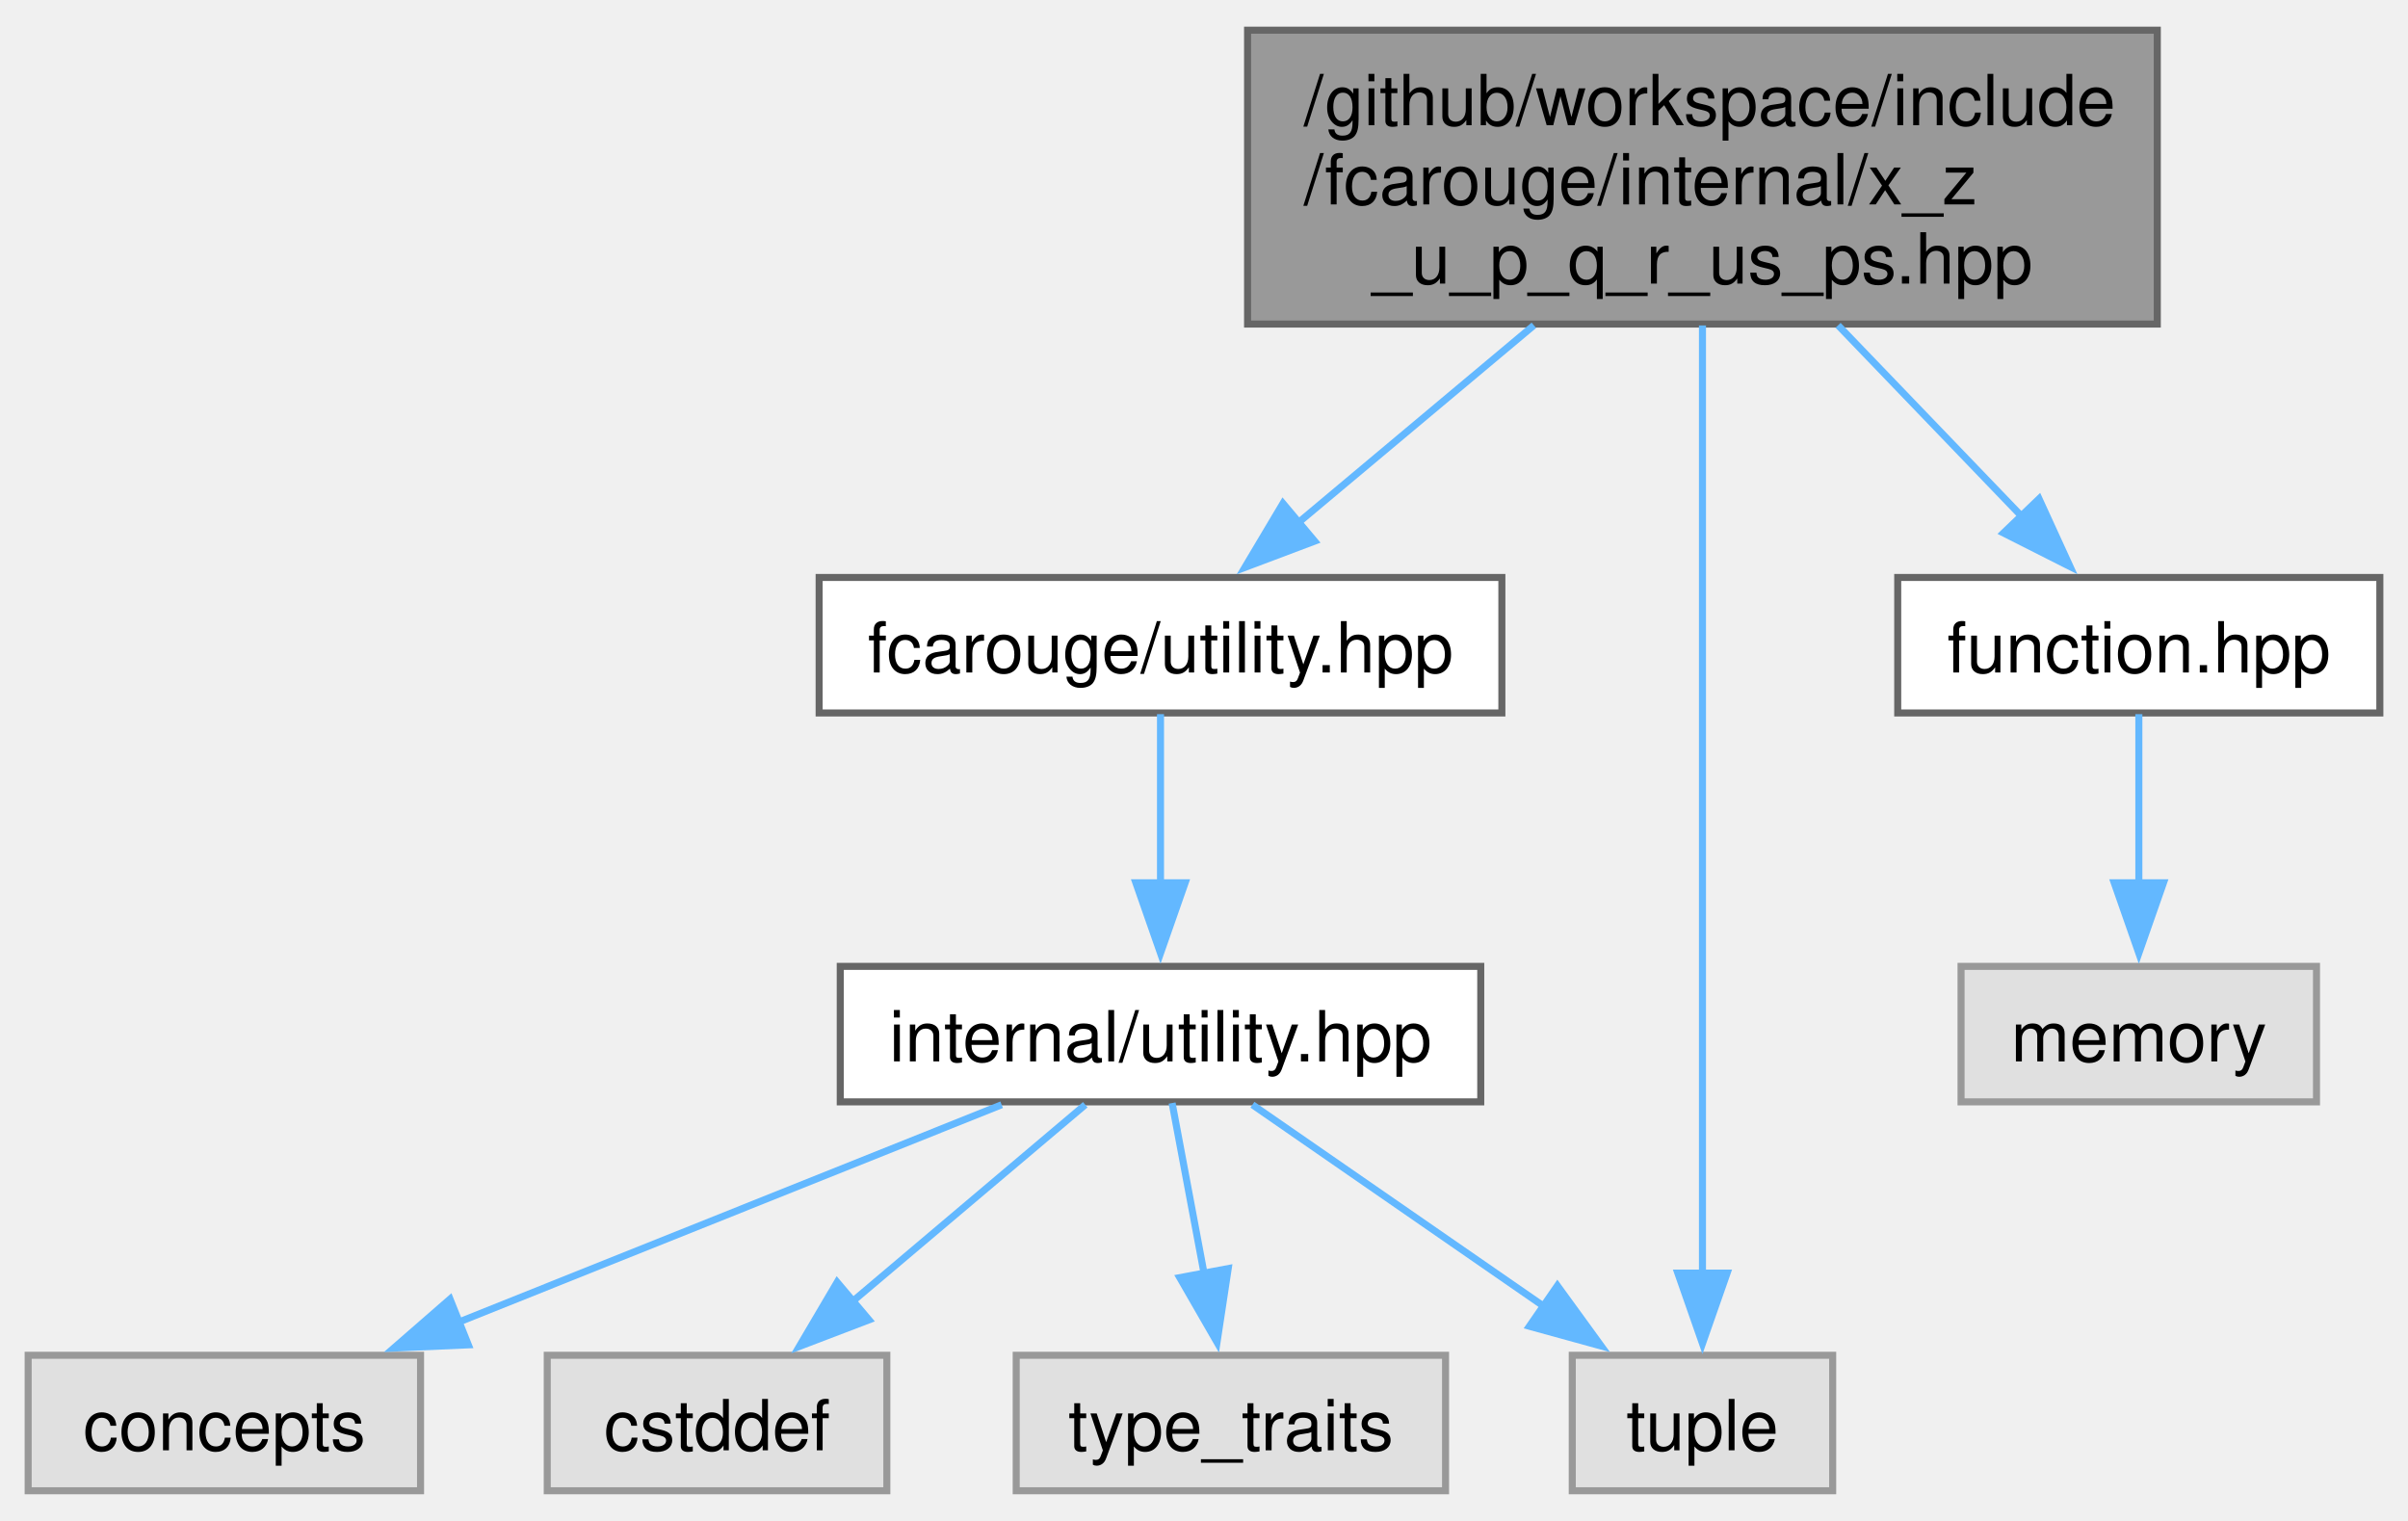
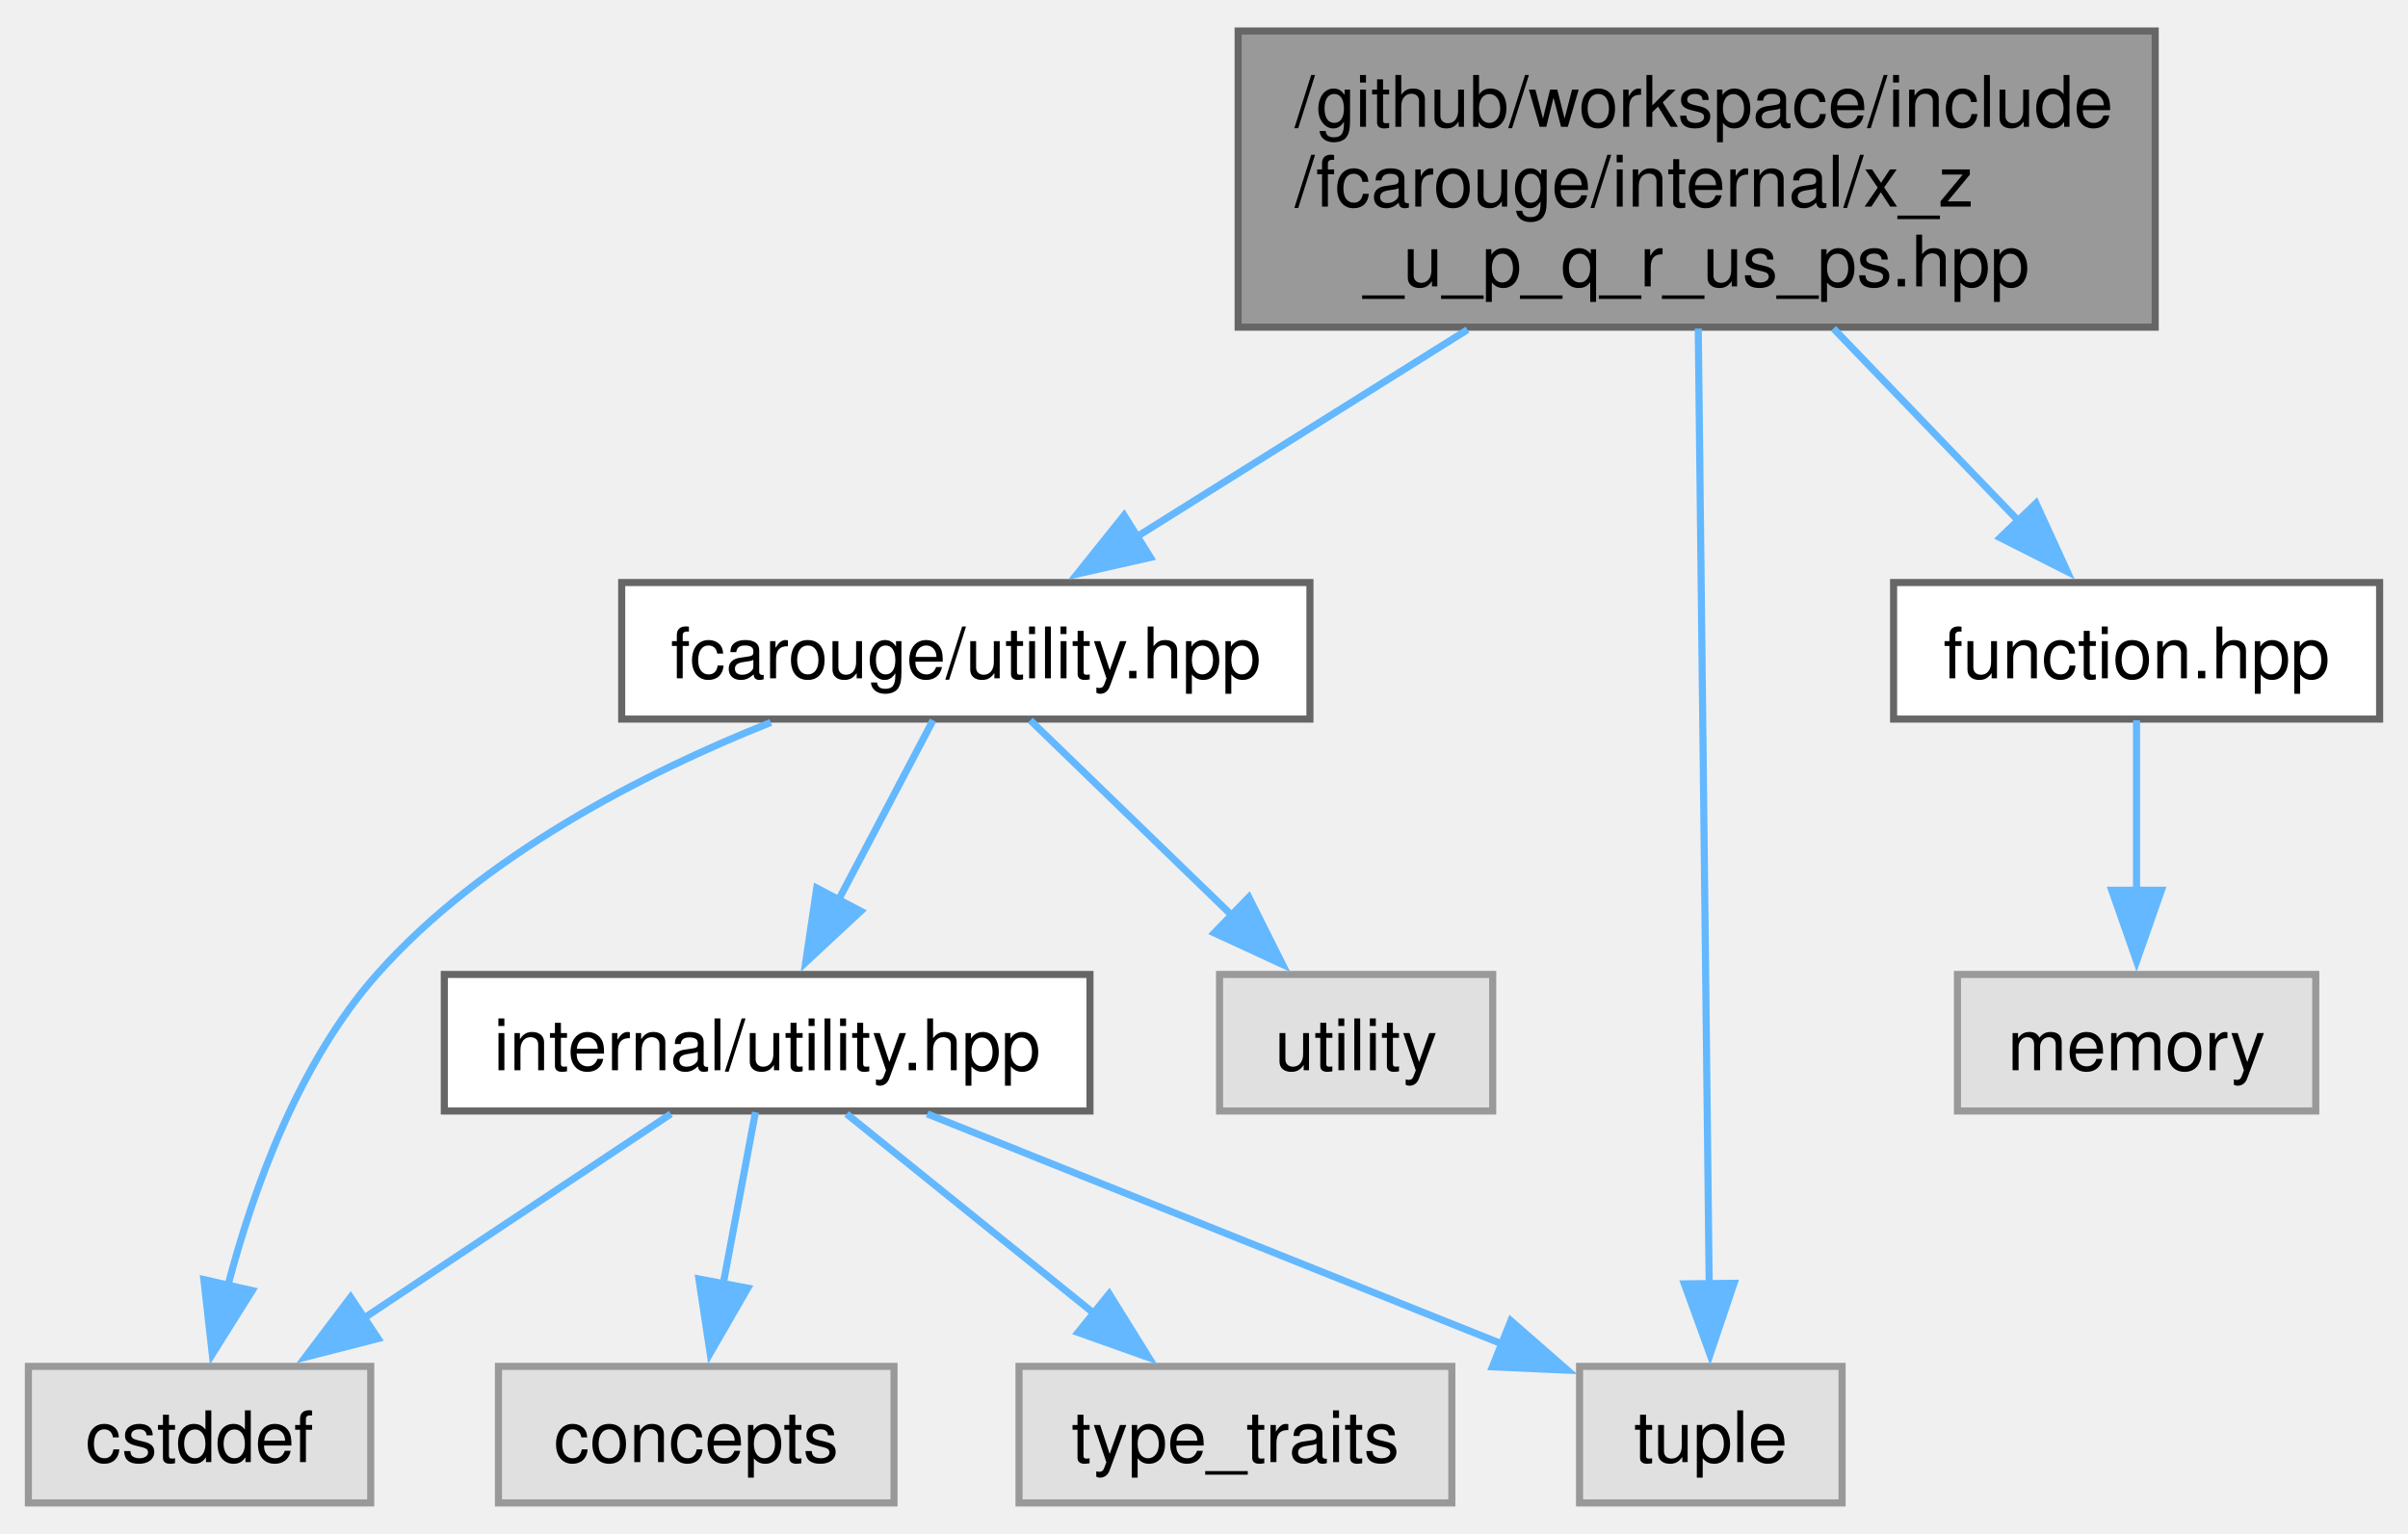
- <svg xmlns="http://www.w3.org/2000/svg" xmlns:xlink="http://www.w3.org/1999/xlink" width="342pt" height="216pt" viewBox="0.00 0.00 342.12 215.50">
+ <svg xmlns="http://www.w3.org/2000/svg" xmlns:xlink="http://www.w3.org/1999/xlink" width="339pt" height="216pt" viewBox="0.00 0.00 339.38 215.50">
  <g id="graph0" class="graph" transform="scale(1 1) rotate(0) translate(4 211.5)">
    <g id="Node000001" class="node">
      <g id="a_Node000001">
        <a xlink:title=" ">
-           <polygon fill="#999999" stroke="#666666" points="302.5,-207.5 173.25,-207.5 173.25,-165.75 302.5,-165.75 302.5,-207.5" />
-           <text text-anchor="start" x="181.25" y="-194" font-family="Helvetica,sans-Serif" font-size="10.00">/github/workspace/include</text>
-           <text text-anchor="start" x="181.25" y="-182.75" font-family="Helvetica,sans-Serif" font-size="10.00">/fcarouge/internal/x_z</text>
-           <text text-anchor="middle" x="237.88" y="-171.5" font-family="Helvetica,sans-Serif" font-size="10.00">_u_p_q_r_us_ps.hpp</text>
+           <polygon fill="#999999" stroke="#666666" points="299.75,-207.5 170.5,-207.5 170.5,-165.75 299.75,-165.75 299.75,-207.5" />
+           <text text-anchor="start" x="178.5" y="-194" font-family="Helvetica,sans-Serif" font-size="10.00">/github/workspace/include</text>
+           <text text-anchor="start" x="178.5" y="-182.75" font-family="Helvetica,sans-Serif" font-size="10.00">/fcarouge/internal/x_z</text>
+           <text text-anchor="middle" x="235.12" y="-171.5" font-family="Helvetica,sans-Serif" font-size="10.00">_u_p_q_r_us_ps.hpp</text>
        </a>
      </g>
    </g>
    <g id="Node000002" class="node">
      <g id="a_Node000002">
        <a xlink:href="utility_8hpp.xhtml" target="_top" xlink:title="The collection of utilities supporting the library.">
-           <polygon fill="white" stroke="#666666" points="209.38,-129.75 112.38,-129.75 112.38,-110.5 209.38,-110.5 209.38,-129.75" />
-           <text text-anchor="middle" x="160.88" y="-116.25" font-family="Helvetica,sans-Serif" font-size="10.00">fcarouge/utility.hpp</text>
+           <polygon fill="white" stroke="#666666" points="180.62,-129.75 83.62,-129.75 83.62,-110.5 180.62,-110.5 180.62,-129.75" />
+           <text text-anchor="middle" x="132.12" y="-116.25" font-family="Helvetica,sans-Serif" font-size="10.00">fcarouge/utility.hpp</text>
        </a>
      </g>
    </g>
    <g id="edge1_Node000001_Node000002" class="edge">
      <g id="a_edge1_Node000001_Node000002">
        <a xlink:title=" ">
-           <path fill="none" stroke="#63b8ff" d="M213.93,-165.57C203.12,-156.51 190.5,-145.94 180.29,-137.39" />
-           <polygon fill="#63b8ff" stroke="#63b8ff" points="182.78,-134.91 172.86,-131.17 178.28,-140.27 182.78,-134.91" />
+           <path fill="none" stroke="#63b8ff" d="M202.82,-165.39C187.63,-155.88 169.83,-144.74 155.9,-136.01" />
+           <polygon fill="#63b8ff" stroke="#63b8ff" points="158.14,-133.29 147.81,-130.95 154.43,-139.22 158.14,-133.29" />
        </a>
      </g>
    </g>
    <g id="Node000006" class="node">
      <g id="a_Node000006">
        <a xlink:title=" ">
-           <polygon fill="#e0e0e0" stroke="#999999" points="256.38,-19.25 219.38,-19.25 219.38,0 256.38,0 256.38,-19.25" />
-           <text text-anchor="middle" x="237.88" y="-5.75" font-family="Helvetica,sans-Serif" font-size="10.00">tuple</text>
+           <polygon fill="#e0e0e0" stroke="#999999" points="255.62,-19.25 218.62,-19.25 218.62,0 255.62,0 255.62,-19.25" />
+           <text text-anchor="middle" x="237.12" y="-5.75" font-family="Helvetica,sans-Serif" font-size="10.00">tuple</text>
        </a>
      </g>
    </g>
-     <g id="edge9_Node000001_Node000006" class="edge">
-       <g id="a_edge9_Node000001_Node000006">
+     <g id="edge11_Node000001_Node000006" class="edge">
+       <g id="a_edge11_Node000001_Node000006">
        <a xlink:title=" ">
-           <path fill="none" stroke="#63b8ff" d="M237.88,-165.55C237.88,-131.94 237.88,-64.67 237.88,-30.92" />
-           <polygon fill="#63b8ff" stroke="#63b8ff" points="241.38,-30.92 237.88,-20.92 234.38,-30.92 241.38,-30.92" />
+           <path fill="none" stroke="#63b8ff" d="M235.35,-165.55C235.74,-131.94 236.51,-64.67 236.89,-30.92" />
+           <polygon fill="#63b8ff" stroke="#63b8ff" points="240.39,-30.96 237.01,-20.92 233.39,-30.88 240.39,-30.96" />
        </a>
      </g>
    </g>
-     <g id="Node000008" class="node">
-       <g id="a_Node000008">
+     <g id="Node000009" class="node">
+       <g id="a_Node000009">
        <a xlink:href="function_8hpp.xhtml" target="_top" xlink:title=" ">
-           <polygon fill="white" stroke="#666666" points="334.12,-129.75 265.62,-129.75 265.62,-110.5 334.12,-110.5 334.12,-129.75" />
-           <text text-anchor="middle" x="299.88" y="-116.25" font-family="Helvetica,sans-Serif" font-size="10.00">function.hpp</text>
+           <polygon fill="white" stroke="#666666" points="331.38,-129.75 262.88,-129.75 262.88,-110.5 331.38,-110.5 331.38,-129.75" />
+           <text text-anchor="middle" x="297.12" y="-116.25" font-family="Helvetica,sans-Serif" font-size="10.00">function.hpp</text>
        </a>
      </g>
    </g>
-     <g id="edge7_Node000001_Node000008" class="edge">
-       <g id="a_edge7_Node000001_Node000008">
+     <g id="edge9_Node000001_Node000009" class="edge">
+       <g id="a_edge9_Node000001_Node000009">
        <a xlink:title=" ">
-           <path fill="none" stroke="#63b8ff" d="M257.15,-165.57C265.51,-156.88 275.19,-146.8 283.23,-138.44" />
-           <polygon fill="#63b8ff" stroke="#63b8ff" points="285.7,-140.92 290.11,-131.29 280.65,-136.07 285.7,-140.92" />
+           <path fill="none" stroke="#63b8ff" d="M254.4,-165.57C262.76,-156.88 272.44,-146.8 280.48,-138.44" />
+           <polygon fill="#63b8ff" stroke="#63b8ff" points="282.95,-140.92 287.36,-131.29 277.9,-136.07 282.95,-140.92" />
        </a>
      </g>
    </g>
    <g id="Node000003" class="node">
      <g id="a_Node000003">
        <a xlink:href="internal_2utility_8hpp.xhtml" target="_top" xlink:title=" ">
-           <polygon fill="white" stroke="#666666" points="206.38,-74.5 115.38,-74.5 115.38,-55.25 206.38,-55.25 206.38,-74.5" />
-           <text text-anchor="middle" x="160.88" y="-61" font-family="Helvetica,sans-Serif" font-size="10.00">internal/utility.hpp</text>
+           <polygon fill="white" stroke="#666666" points="149.62,-74.5 58.62,-74.5 58.62,-55.25 149.62,-55.25 149.62,-74.5" />
+           <text text-anchor="middle" x="104.12" y="-61" font-family="Helvetica,sans-Serif" font-size="10.00">internal/utility.hpp</text>
        </a>
      </g>
    </g>
    <g id="edge2_Node000002_Node000003" class="edge">
      <g id="a_edge2_Node000002_Node000003">
        <a xlink:title=" ">
-           <path fill="none" stroke="#63b8ff" d="M160.88,-110.33C160.88,-103.82 160.88,-94.67 160.88,-86.37" />
-           <polygon fill="#63b8ff" stroke="#63b8ff" points="164.38,-86.37 160.88,-76.37 157.38,-86.37 164.38,-86.37" />
+           <path fill="none" stroke="#63b8ff" d="M127.5,-110.33C123.88,-103.44 118.7,-93.59 114.13,-84.91" />
+           <polygon fill="#63b8ff" stroke="#63b8ff" points="117.31,-83.42 109.55,-76.2 111.11,-86.68 117.31,-83.42" />
+         </a>
+       </g>
+     </g>
+     <g id="Node000005" class="node">
+       <g id="a_Node000005">
+         <a xlink:title=" ">
+           <polygon fill="#e0e0e0" stroke="#999999" points="48.25,-19.25 0,-19.25 0,0 48.25,0 48.25,-19.25" />
+           <text text-anchor="middle" x="24.12" y="-5.75" font-family="Helvetica,sans-Serif" font-size="10.00">cstddef</text>
+         </a>
+       </g>
+     </g>
+     <g id="edge7_Node000002_Node000005" class="edge">
+       <g id="a_edge7_Node000002_Node000005">
+         <a xlink:title=" ">
+           <path fill="none" stroke="#63b8ff" d="M104.63,-110.03C86.72,-102.87 63.99,-91.27 49.12,-74.5 38.12,-62.08 31.69,-44.26 28.11,-30.59" />
+           <polygon fill="#63b8ff" stroke="#63b8ff" points="31.55,-29.93 25.92,-20.96 24.73,-31.49 31.55,-29.93" />
+         </a>
+       </g>
+     </g>
+     <g id="Node000008" class="node">
+       <g id="a_Node000008">
+         <a xlink:title=" ">
+           <polygon fill="#e0e0e0" stroke="#999999" points="206.38,-74.5 167.88,-74.5 167.88,-55.25 206.38,-55.25 206.38,-74.5" />
+           <text text-anchor="middle" x="187.12" y="-61" font-family="Helvetica,sans-Serif" font-size="10.00">utility</text>
+         </a>
+       </g>
+     </g>
+     <g id="edge8_Node000002_Node000008" class="edge">
+       <g id="a_edge8_Node000002_Node000008">
+         <a xlink:title=" ">
+           <path fill="none" stroke="#63b8ff" d="M141.21,-110.33C148.96,-102.82 160.34,-91.81 169.82,-82.63" />
+           <polygon fill="#63b8ff" stroke="#63b8ff" points="172.01,-85.38 176.76,-75.91 167.14,-80.35 172.01,-85.38" />
        </a>
      </g>
    </g>
    <g id="Node000004" class="node">
      <g id="a_Node000004">
        <a xlink:title=" ">
-           <polygon fill="#e0e0e0" stroke="#999999" points="55.75,-19.25 0,-19.25 0,0 55.75,0 55.75,-19.25" />
-           <text text-anchor="middle" x="27.88" y="-5.75" font-family="Helvetica,sans-Serif" font-size="10.00">concepts</text>
+           <polygon fill="#e0e0e0" stroke="#999999" points="122,-19.25 66.25,-19.25 66.25,0 122,0 122,-19.25" />
+           <text text-anchor="middle" x="94.12" y="-5.75" font-family="Helvetica,sans-Serif" font-size="10.00">concepts</text>
        </a>
      </g>
    </g>
    <g id="edge3_Node000003_Node000004" class="edge">
      <g id="a_edge3_Node000003_Node000004">
        <a xlink:title=" ">
-           <path fill="none" stroke="#63b8ff" d="M138.31,-54.84C117.1,-46.35 85.1,-33.54 61,-23.89" />
-           <polygon fill="#63b8ff" stroke="#63b8ff" points="62.54,-20.73 51.95,-20.27 59.94,-27.23 62.54,-20.73" />
-         </a>
-       </g>
-     </g>
-     <g id="Node000005" class="node">
-       <g id="a_Node000005">
-         <a xlink:title=" ">
-           <polygon fill="#e0e0e0" stroke="#999999" points="122,-19.25 73.75,-19.25 73.75,0 122,0 122,-19.25" />
-           <text text-anchor="middle" x="97.88" y="-5.75" font-family="Helvetica,sans-Serif" font-size="10.00">cstddef</text>
+           <path fill="none" stroke="#63b8ff" d="M102.47,-55.08C101.24,-48.49 99.49,-39.21 97.92,-30.82" />
+           <polygon fill="#63b8ff" stroke="#63b8ff" points="101.38,-30.28 96.09,-21.1 94.5,-31.57 101.38,-30.28" />
        </a>
      </g>
    </g>
    <g id="edge4_Node000003_Node000005" class="edge">
      <g id="a_edge4_Node000003_Node000005">
        <a xlink:title=" ">
-           <path fill="none" stroke="#63b8ff" d="M150.19,-54.84C141.17,-47.22 128.04,-36.12 117.19,-26.95" />
-           <polygon fill="#63b8ff" stroke="#63b8ff" points="119.46,-24.28 109.56,-20.5 114.94,-29.63 119.46,-24.28" />
+           <path fill="none" stroke="#63b8ff" d="M90.55,-54.84C78.72,-46.96 61.29,-35.36 47.25,-26.02" />
+           <polygon fill="#63b8ff" stroke="#63b8ff" points="49.29,-23.17 39.02,-20.54 45.41,-29 49.29,-23.17" />
        </a>
      </g>
    </g>
    <g id="edge5_Node000003_Node000006" class="edge">
      <g id="a_edge5_Node000003_Node000006">
        <a xlink:title=" ">
-           <path fill="none" stroke="#63b8ff" d="M173.94,-54.84C185.33,-46.96 202.1,-35.36 215.61,-26.02" />
-           <polygon fill="#63b8ff" stroke="#63b8ff" points="217.27,-29.13 223.5,-20.56 213.29,-23.37 217.27,-29.13" />
+           <path fill="none" stroke="#63b8ff" d="M126.69,-54.84C149.05,-45.89 183.42,-32.13 207.87,-22.34" />
+           <polygon fill="#63b8ff" stroke="#63b8ff" points="208.94,-25.68 216.92,-18.71 206.34,-19.18 208.94,-25.68" />
        </a>
      </g>
    </g>
    <g id="Node000007" class="node">
      <g id="a_Node000007">
        <a xlink:title=" ">
-           <polygon fill="#e0e0e0" stroke="#999999" points="201.38,-19.25 140.38,-19.25 140.38,0 201.38,0 201.38,-19.25" />
-           <text text-anchor="middle" x="170.88" y="-5.75" font-family="Helvetica,sans-Serif" font-size="10.00">type_traits</text>
+           <polygon fill="#e0e0e0" stroke="#999999" points="200.62,-19.25 139.62,-19.25 139.62,0 200.62,0 200.62,-19.25" />
+           <text text-anchor="middle" x="170.12" y="-5.75" font-family="Helvetica,sans-Serif" font-size="10.00">type_traits</text>
        </a>
      </g>
    </g>
    <g id="edge6_Node000003_Node000007" class="edge">
      <g id="a_edge6_Node000003_Node000007">
        <a xlink:title=" ">
-           <path fill="none" stroke="#63b8ff" d="M162.53,-55.08C163.76,-48.49 165.51,-39.21 167.08,-30.82" />
-           <polygon fill="#63b8ff" stroke="#63b8ff" points="170.5,-31.57 168.91,-21.1 163.62,-30.28 170.5,-31.57" />
+           <path fill="none" stroke="#63b8ff" d="M115.32,-54.84C124.86,-47.15 138.8,-35.9 150.23,-26.68" />
+           <polygon fill="#63b8ff" stroke="#63b8ff" points="152.33,-29.48 157.92,-20.48 147.94,-24.03 152.33,-29.48" />
        </a>
      </g>
    </g>
-     <g id="Node000009" class="node">
-       <g id="a_Node000009">
+     <g id="Node000010" class="node">
+       <g id="a_Node000010">
        <a xlink:title=" ">
-           <polygon fill="#e0e0e0" stroke="#999999" points="325.12,-74.5 274.62,-74.5 274.62,-55.25 325.12,-55.25 325.12,-74.5" />
-           <text text-anchor="middle" x="299.88" y="-61" font-family="Helvetica,sans-Serif" font-size="10.00">memory</text>
+           <polygon fill="#e0e0e0" stroke="#999999" points="322.38,-74.5 271.88,-74.5 271.88,-55.25 322.38,-55.25 322.38,-74.5" />
+           <text text-anchor="middle" x="297.12" y="-61" font-family="Helvetica,sans-Serif" font-size="10.00">memory</text>
        </a>
      </g>
    </g>
-     <g id="edge8_Node000008_Node000009" class="edge">
-       <g id="a_edge8_Node000008_Node000009">
+     <g id="edge10_Node000009_Node000010" class="edge">
+       <g id="a_edge10_Node000009_Node000010">
        <a xlink:title=" ">
-           <path fill="none" stroke="#63b8ff" d="M299.88,-110.33C299.88,-103.82 299.88,-94.67 299.88,-86.37" />
-           <polygon fill="#63b8ff" stroke="#63b8ff" points="303.38,-86.37 299.88,-76.37 296.38,-86.37 303.38,-86.37" />
+           <path fill="none" stroke="#63b8ff" d="M297.12,-110.33C297.12,-103.82 297.12,-94.67 297.12,-86.37" />
+           <polygon fill="#63b8ff" stroke="#63b8ff" points="300.63,-86.37 297.13,-76.37 293.63,-86.37 300.63,-86.37" />
        </a>
      </g>
    </g>
  </g>
</svg>
